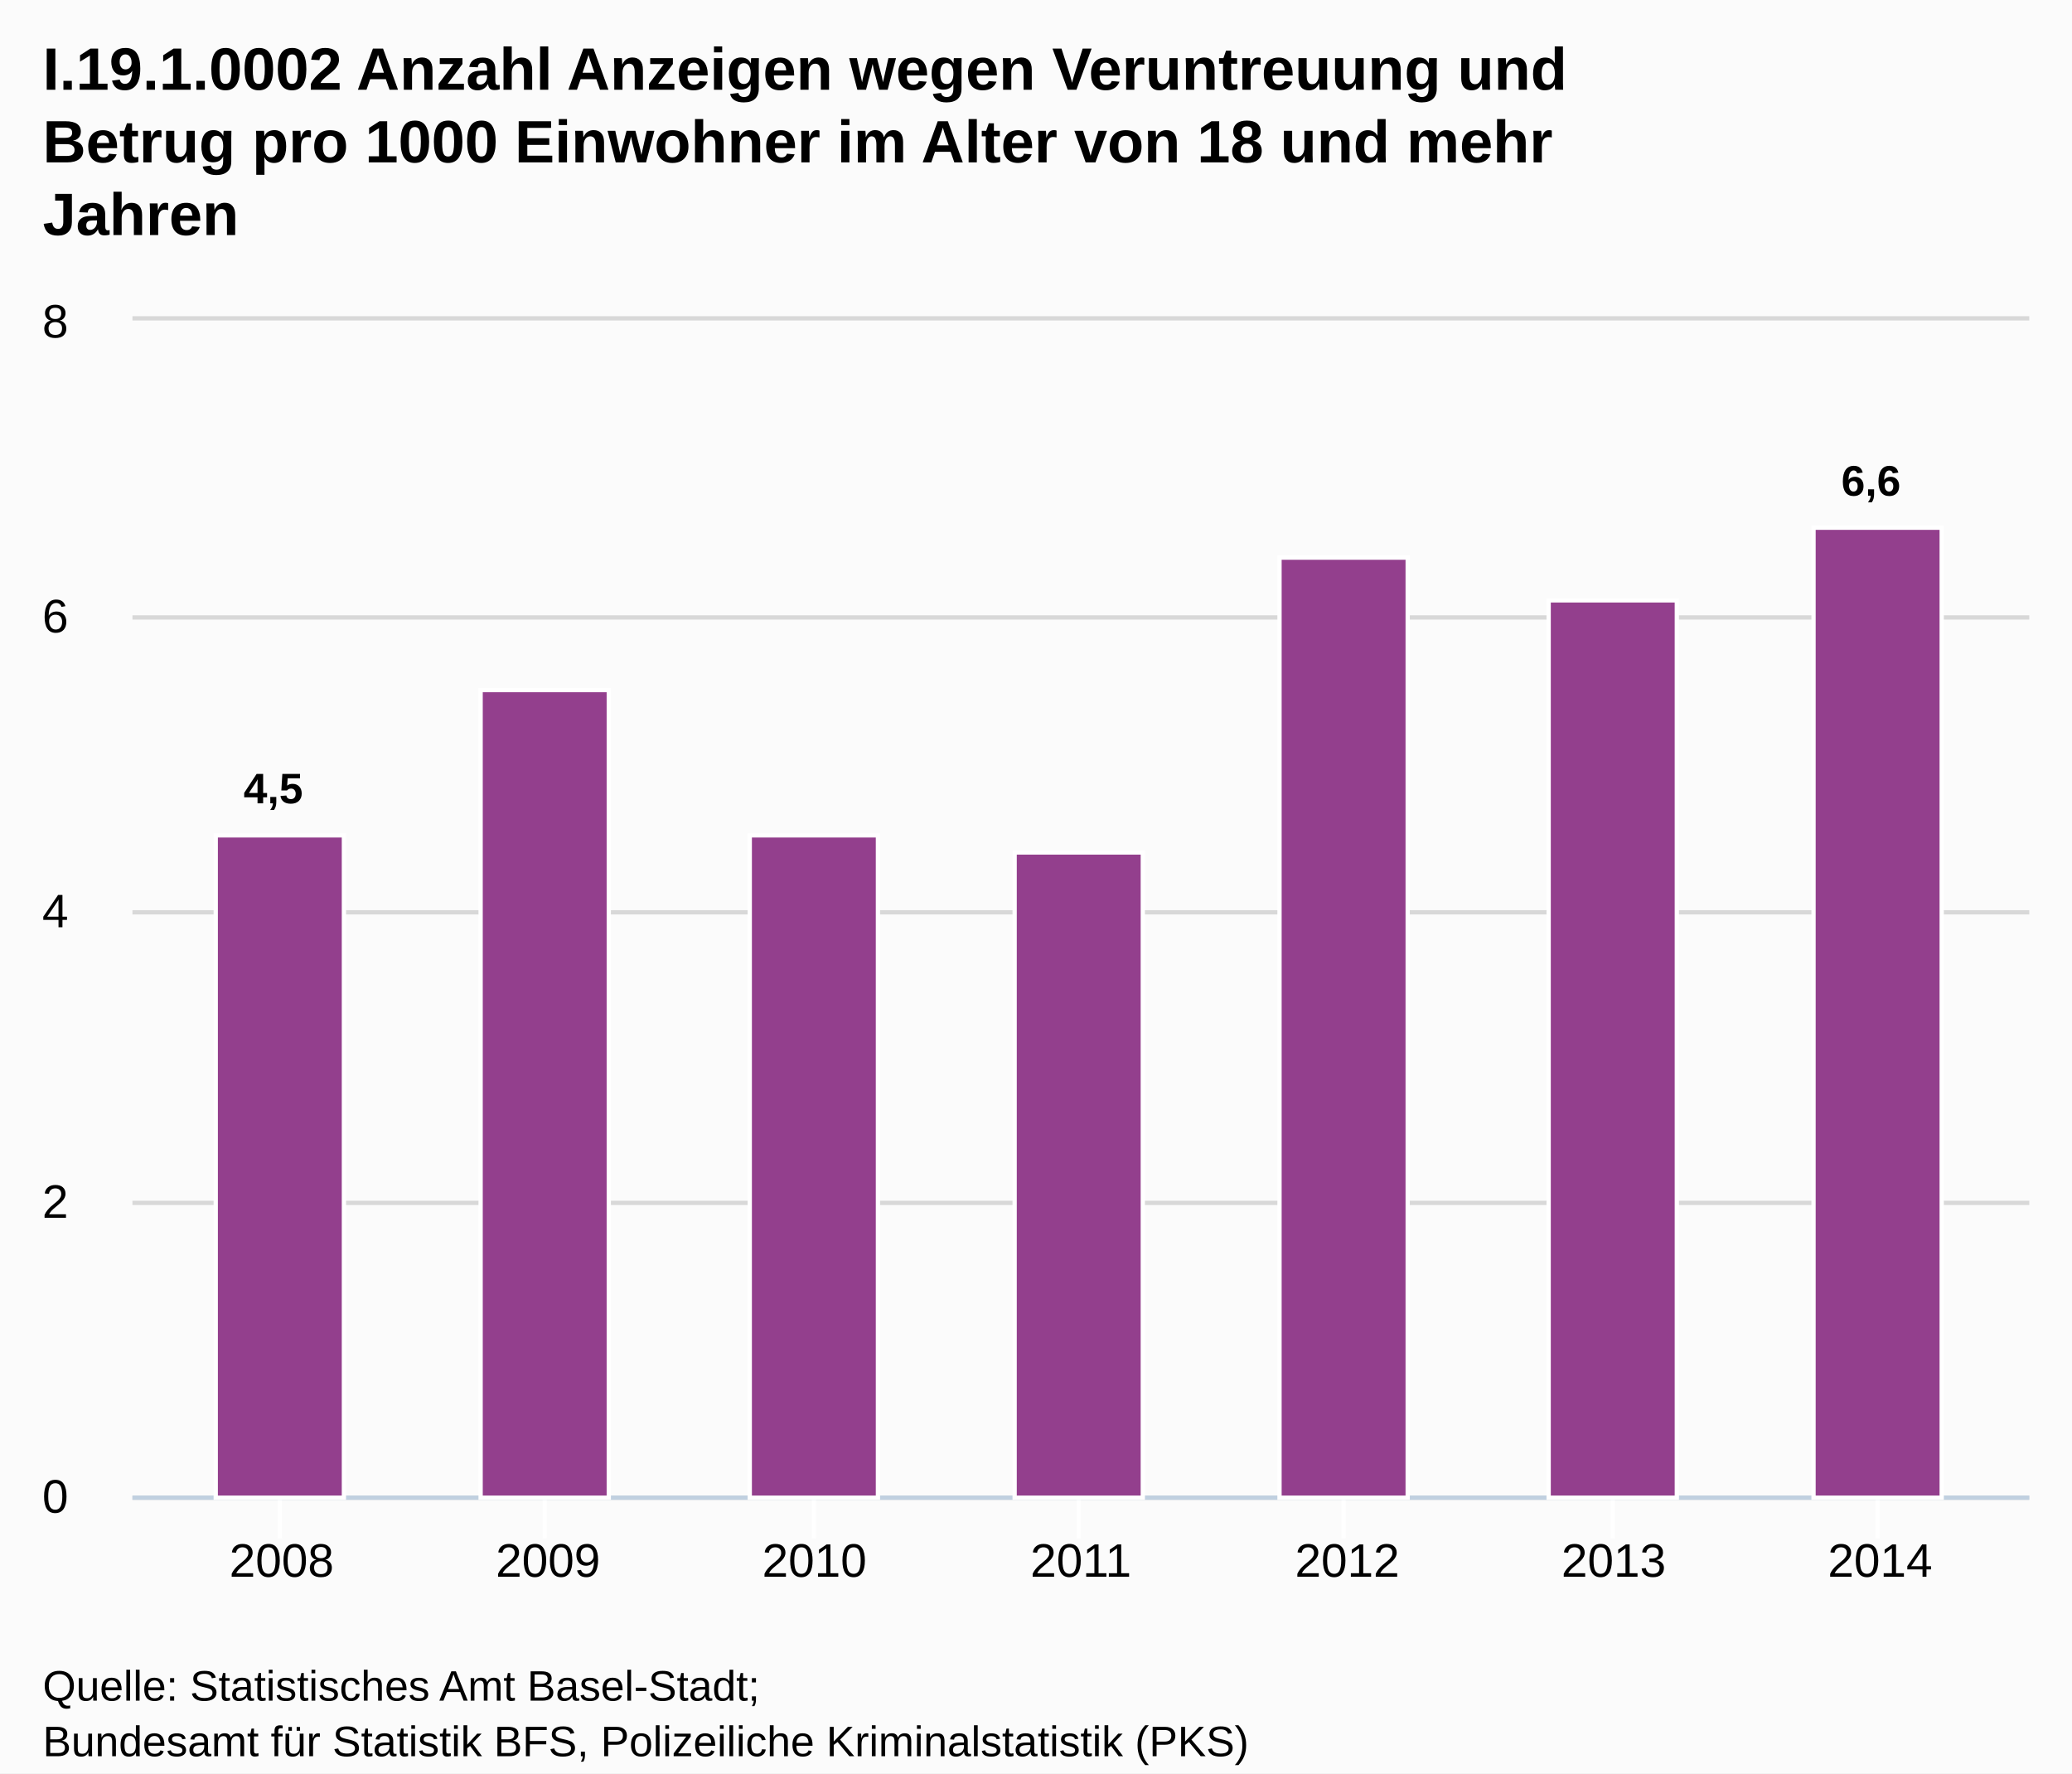
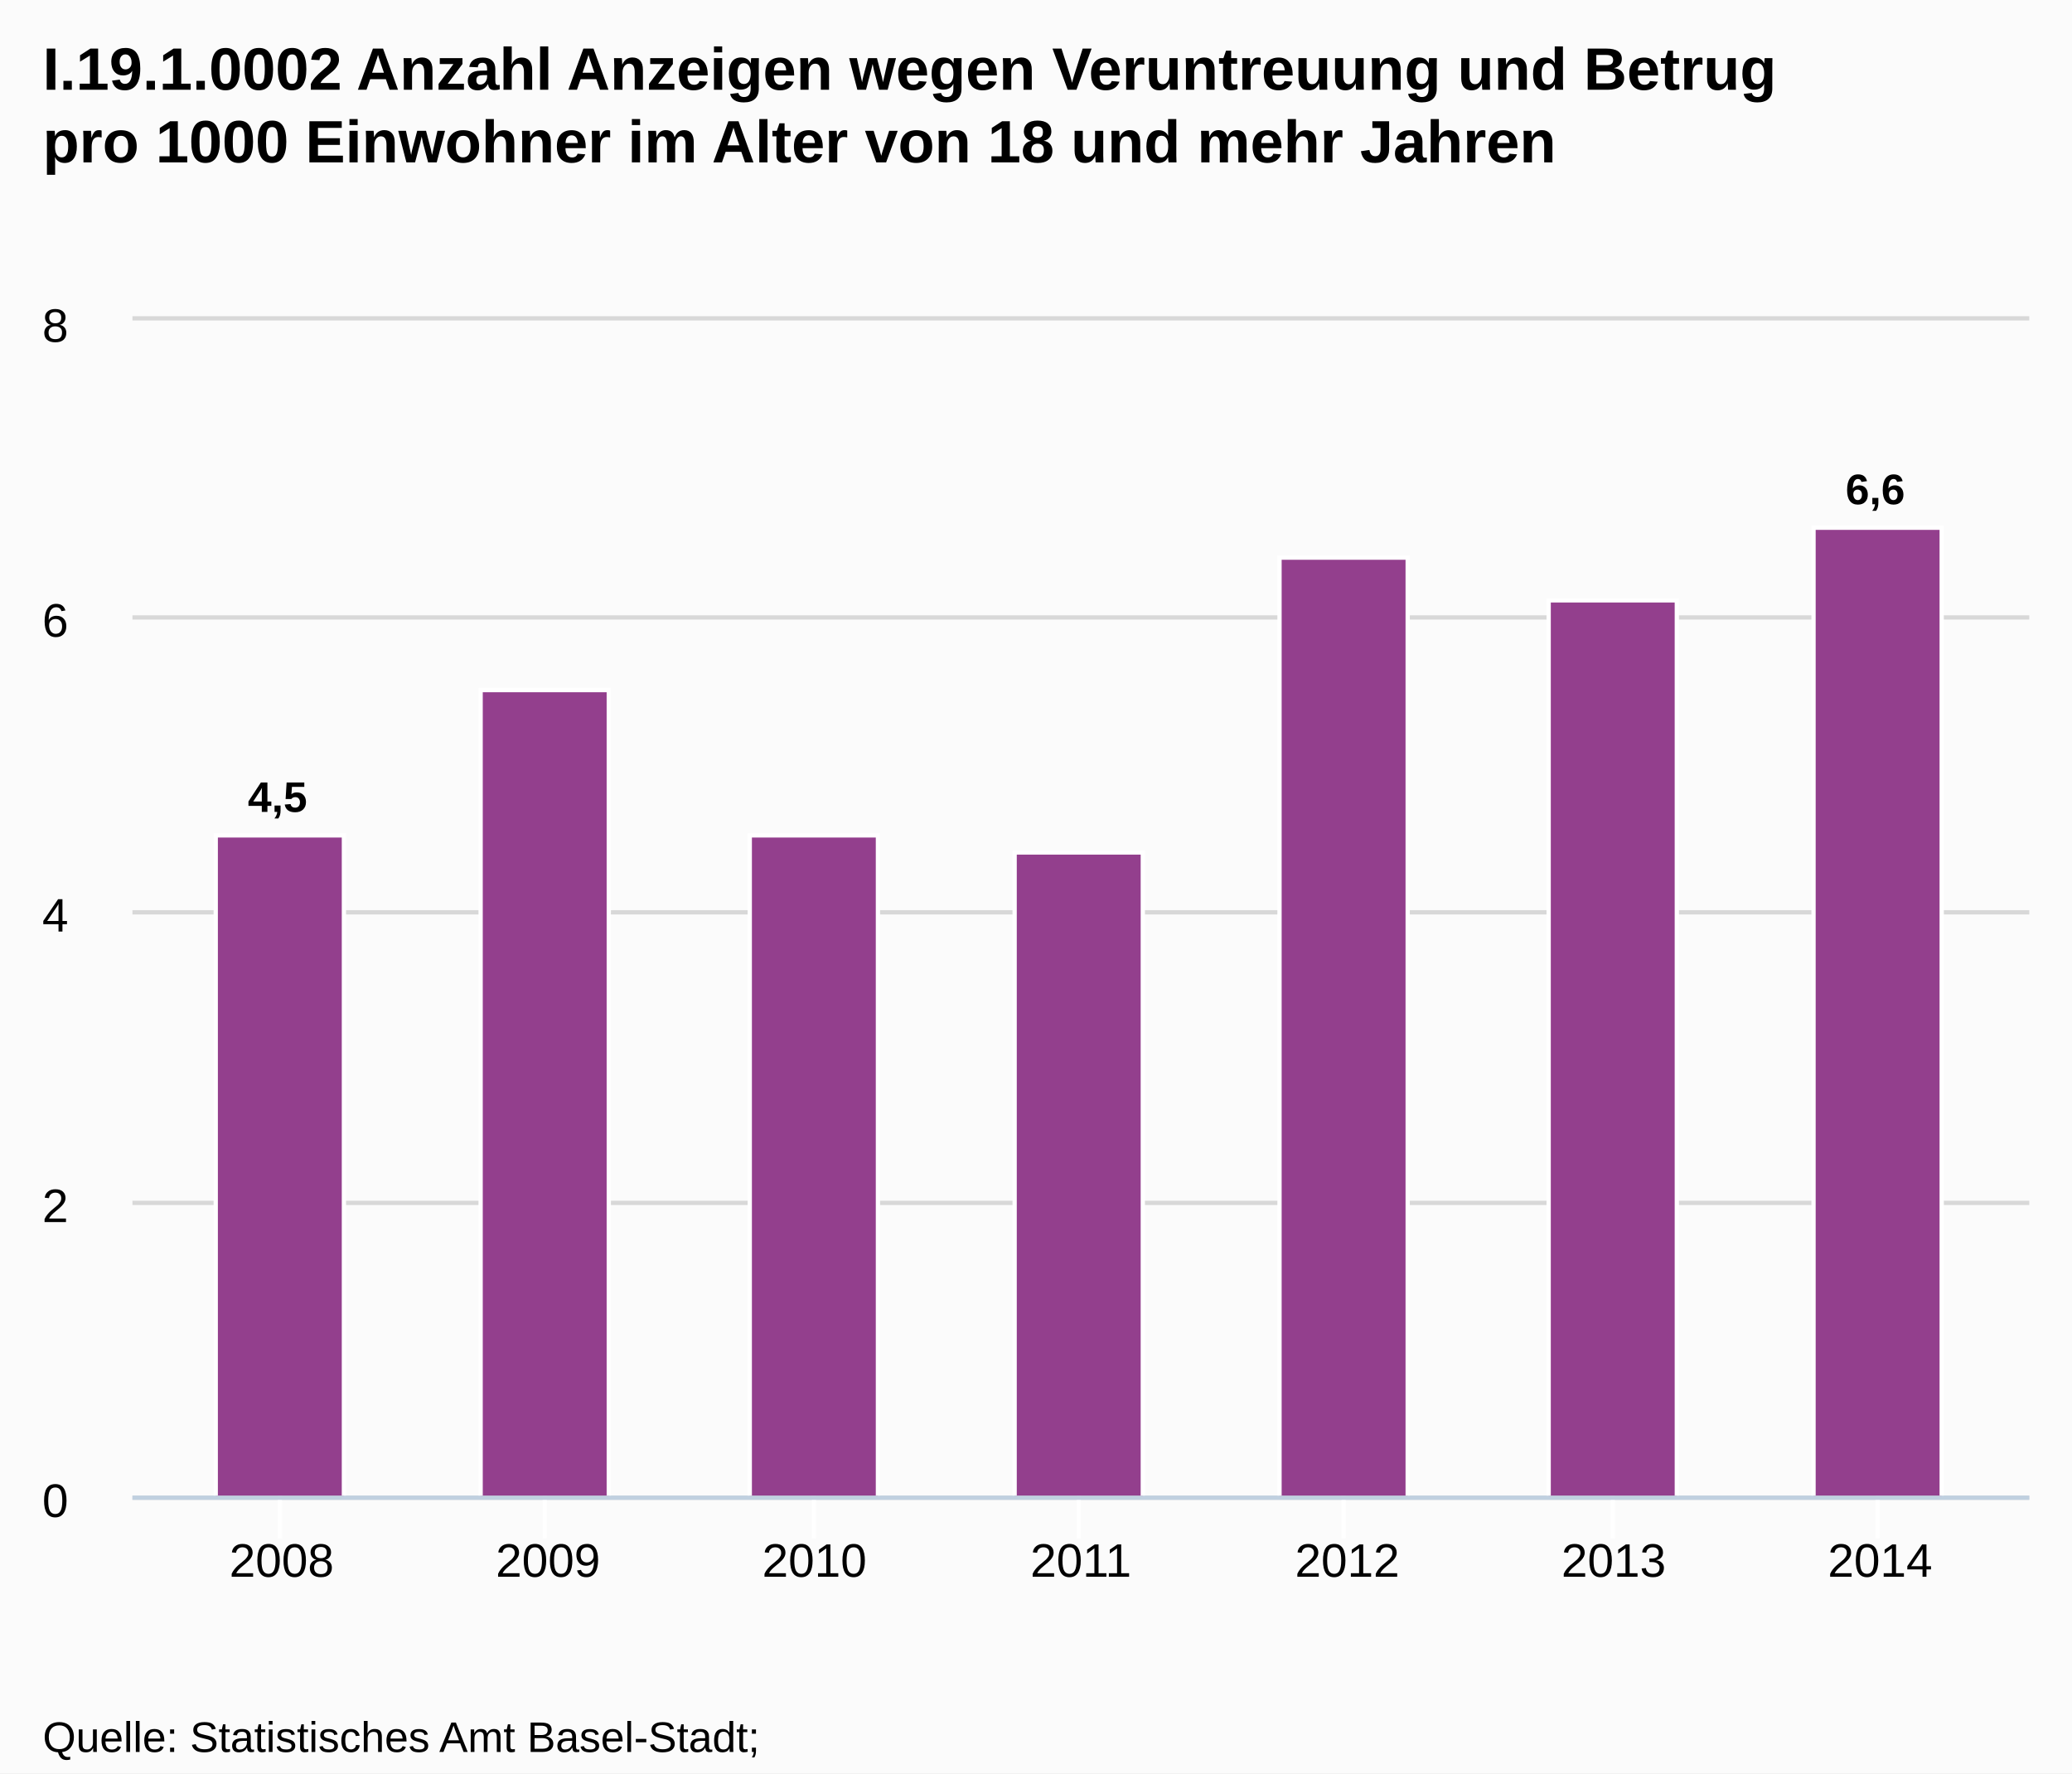
- <svg xmlns="http://www.w3.org/2000/svg" version="1.1" style="font-family:Arial;font-size:12px;" viewBox="0 0 485 415">
+ <svg xmlns="http://www.w3.org/2000/svg" version="1.1" style="font-family:arial;font-size:12px;" viewBox="0 0 485 415">
  <defs>
-     <clippath id="highcharts-1">
+     <clipPath id="highcharts-3">
      <rect x="0" y="0" width="444" height="275" />
-     </clippath>
+     </clipPath>
  </defs>
  <rect x="0" y="0" width="485" height="415" fill="#fbfbfb" class=" highcharts-background" />
  <g class="highcharts-grid" />
  <g class="highcharts-grid">
    <path fill="none" d="M 31 350.5 L 475 350.5" stroke="#D8D8D8" stroke-width="1" opacity="1" />
    <path fill="none" d="M 31 281.5 L 475 281.5" stroke="#D8D8D8" stroke-width="1" opacity="1" />
    <path fill="none" d="M 31 213.5 L 475 213.5" stroke="#D8D8D8" stroke-width="1" opacity="1" />
    <path fill="none" d="M 31 144.5 L 475 144.5" stroke="#D8D8D8" stroke-width="1" opacity="1" />
    <path fill="none" d="M 31 74.5 L 475 74.5" stroke="#D8D8D8" stroke-width="1" opacity="1" />
  </g>
  <g class="highcharts-axis">
    <path fill="none" d="M 65.5 350 L 65.5 360" stroke="#FFFFFF" stroke-width="1" opacity="1" />
    <path fill="none" d="M 127.5 350 L 127.5 360" stroke="#FFFFFF" stroke-width="1" opacity="1" />
    <path fill="none" d="M 190.5 350 L 190.5 360" stroke="#FFFFFF" stroke-width="1" opacity="1" />
    <path fill="none" d="M 252.5 350 L 252.5 360" stroke="#FFFFFF" stroke-width="1" opacity="1" />
    <path fill="none" d="M 314.5 350 L 314.5 360" stroke="#FFFFFF" stroke-width="1" opacity="1" />
    <path fill="none" d="M 377.5 350 L 377.5 360" stroke="#FFFFFF" stroke-width="1" opacity="1" />
    <path fill="none" d="M 439.5 350 L 439.5 360" stroke="#FFFFFF" stroke-width="1" opacity="1" />
    <path fill="none" d="M 31 350.5 L 475 350.5" stroke="#C0D0E0" stroke-width="1" />
  </g>
  <g class="highcharts-axis" />
  <g class="highcharts-series-group">
-     <g class="highcharts-series highcharts-series-0 highcharts-tracker" transform="translate(31,75) scale(1 1)" style="" clip-path="url(#highcharts-1)">
+     <g class="highcharts-series highcharts-series-0" transform="translate(31,75) scale(1 1)" clip-path="url(#highcharts-3)">
      <rect x="19.5" y="120.5" width="30" height="155" stroke="#FFFFFF" stroke-width="1" fill="#933F8D" rx="0" ry="0" />
      <rect x="81.5" y="86.5" width="30" height="189" stroke="#FFFFFF" stroke-width="1" fill="#933F8D" rx="0" ry="0" />
      <rect x="144.5" y="120.5" width="30" height="155" stroke="#FFFFFF" stroke-width="1" fill="#933F8D" rx="0" ry="0" />
      <rect x="206.5" y="124.5" width="30" height="151" stroke="#FFFFFF" stroke-width="1" fill="#933F8D" rx="0" ry="0" />
      <rect x="268.5" y="55.5" width="30" height="220" stroke="#FFFFFF" stroke-width="1" fill="#933F8D" rx="0" ry="0" />
      <rect x="331.5" y="65.5" width="30" height="210" stroke="#FFFFFF" stroke-width="1" fill="#933F8D" rx="0" ry="0" />
      <rect x="393.5" y="48.5" width="30" height="227" stroke="#FFFFFF" stroke-width="1" fill="#933F8D" rx="0" ry="0" />
    </g>
    <g class="highcharts-markers highcharts-series-0" transform="translate(31,75) scale(1 1)" clip-path="none" />
  </g>
  <text x="10" text-anchor="start" class="highcharts-title" style="color:#000000;font-size:14px;font-weight:bold;fill:#000000;width:421px;" y="21">
-     <tspan>I.19.1.0002 Anzahl Anzeigen wegen Veruntreuung und</tspan>
-     <tspan dy="17" x="10">Betrug pro 1000 Einwohner im Alter von 18 und mehr</tspan>
-     <tspan dy="17" x="10">Jahren</tspan>
+     <tspan>I.19.1.0002 Anzahl Anzeigen wegen Veruntreuung und Betrug</tspan>
+     <tspan dy="17" x="10">pro 1000 Einwohner im Alter von 18 und mehr Jahren</tspan>
  </text>
-   <g class="highcharts-data-labels highcharts-series-0 highcharts-tracker" visibility="visible" transform="translate(31,75) scale(1 1)" style="">
-     <g style="" transform="translate(21,98)">
-       <text x="5" style="font-size:10px;font-weight:bold;color:#000000;text-shadow:0 0 6px #FFFFFF, 0 0 3px #FFFFFF;fill:#000000;text-rendering:geometricPrecision;" y="15">
+   <g class="highcharts-data-labels highcharts-series-0" transform="translate(31,75) scale(1 1)" opacity="1">
+     <g style="" transform="translate(22,100)">
+       <text x="5" style="font-size:10px;font-weight:bold;color:#000000;text-shadow:0 0 6px #ffffff, 0 0 3px #ffffff;fill:#000000;text-rendering:geometricprecision;" y="15">
        <tspan>4,5</tspan>
      </text>
    </g>
-     <g style="" transform="translate(92,64)">
-       <text x="5" style="font-size:10px;font-weight:bold;color:#000000;text-shadow:0 0 6px #FFFFFF, 0 0 3px #FFFFFF;fill:#000000;text-rendering:geometricPrecision;" y="15" />
+     <g style="" transform="translate(92,77)">
+       <text x="5" style="font-size:10px;font-weight:bold;color:#000000;text-shadow:0 0 6px #ffffff, 0 0 3px #ffffff;fill:#000000;text-rendering:geometricprecision;" y="15" />
    </g>
-     <g style="" transform="translate(155,98)">
-       <text x="5" style="font-size:10px;font-weight:bold;color:#000000;text-shadow:0 0 6px #FFFFFF, 0 0 3px #FFFFFF;fill:#000000;text-rendering:geometricPrecision;" y="15" />
+     <g style="" transform="translate(155,111)">
+       <text x="5" style="font-size:10px;font-weight:bold;color:#000000;text-shadow:0 0 6px #ffffff, 0 0 3px #ffffff;fill:#000000;text-rendering:geometricprecision;" y="15" />
    </g>
-     <g style="" transform="translate(217,102)">
-       <text x="5" style="font-size:10px;font-weight:bold;color:#000000;text-shadow:0 0 6px #FFFFFF, 0 0 3px #FFFFFF;fill:#000000;text-rendering:geometricPrecision;" y="15" />
+     <g style="" transform="translate(217,115)">
+       <text x="5" style="font-size:10px;font-weight:bold;color:#000000;text-shadow:0 0 6px #ffffff, 0 0 3px #ffffff;fill:#000000;text-rendering:geometricprecision;" y="15" />
    </g>
-     <g style="" transform="translate(279,33)">
-       <text x="5" style="font-size:10px;font-weight:bold;color:#000000;text-shadow:0 0 6px #FFFFFF, 0 0 3px #FFFFFF;fill:#000000;text-rendering:geometricPrecision;" y="15" />
+     <g style="" transform="translate(279,46)">
+       <text x="5" style="font-size:10px;font-weight:bold;color:#000000;text-shadow:0 0 6px #ffffff, 0 0 3px #ffffff;fill:#000000;text-rendering:geometricprecision;" y="15" />
    </g>
-     <g style="" transform="translate(342,43)">
-       <text x="5" style="font-size:10px;font-weight:bold;color:#000000;text-shadow:0 0 6px #FFFFFF, 0 0 3px #FFFFFF;fill:#000000;text-rendering:geometricPrecision;" y="15" />
+     <g style="" transform="translate(342,56)">
+       <text x="5" style="font-size:10px;font-weight:bold;color:#000000;text-shadow:0 0 6px #ffffff, 0 0 3px #ffffff;fill:#000000;text-rendering:geometricprecision;" y="15" />
    </g>
-     <g style="" transform="translate(395,26)">
-       <text x="5" style="font-size:10px;font-weight:bold;color:#000000;text-shadow:0 0 6px #FFFFFF, 0 0 3px #FFFFFF;fill:#000000;text-rendering:geometricPrecision;" y="15">
+     <g style="" transform="translate(396,28)">
+       <text x="5" style="font-size:10px;font-weight:bold;color:#000000;text-shadow:0 0 6px #ffffff, 0 0 3px #ffffff;fill:#000000;text-rendering:geometricprecision;" y="15">
        <tspan>6,6</tspan>
      </text>
    </g>
  </g>
  <g class="highcharts-axis-labels highcharts-xaxis-labels">
    <text x="65.921" style="color:#000000;cursor:default;font-size:11px;fill:#000000;" text-anchor="middle" transform="translate(0,0)" y="369" opacity="1">2008</text>
    <text x="128.281" style="color:#000000;cursor:default;font-size:11px;fill:#000000;" text-anchor="middle" transform="translate(0,0)" y="369" opacity="1">2009</text>
    <text x="190.64" style="color:#000000;cursor:default;font-size:11px;fill:#000000;" text-anchor="middle" transform="translate(0,0)" y="369" opacity="1">2010</text>
    <text x="253" style="color:#000000;cursor:default;font-size:11px;fill:#000000;" text-anchor="middle" transform="translate(0,0)" y="369" opacity="1">2011</text>
    <text x="315.36" style="color:#000000;cursor:default;font-size:11px;fill:#000000;" text-anchor="middle" transform="translate(0,0)" y="369" opacity="1">2012</text>
    <text x="377.719" style="color:#000000;cursor:default;font-size:11px;fill:#000000;" text-anchor="middle" transform="translate(0,0)" y="369" opacity="1">2013</text>
    <text x="440.079" style="color:#000000;cursor:default;font-size:11px;fill:#000000;" text-anchor="middle" transform="translate(0,0)" y="369" opacity="1">2014</text>
  </g>
  <g class="highcharts-axis-labels highcharts-yaxis-labels">
-     <text x="16" style="color:#000000;cursor:default;font-size:11px;fill:#000000;width:150px;text-overflow:clip;" text-anchor="end" transform="translate(0,0)" y="354" opacity="1">
+     <text x="16" style="color:#000000;cursor:default;font-size:11px;fill:#000000;width:150px;text-overflow:clip;" text-anchor="end" transform="translate(0,0)" y="355" opacity="1">
      <tspan>0</tspan>
    </text>
-     <text x="16" style="color:#000000;cursor:default;font-size:11px;fill:#000000;width:150px;text-overflow:clip;" text-anchor="end" transform="translate(0,0)" y="285" opacity="1">
+     <text x="16" style="color:#000000;cursor:default;font-size:11px;fill:#000000;width:150px;text-overflow:clip;" text-anchor="end" transform="translate(0,0)" y="286" opacity="1">
      <tspan>2</tspan>
    </text>
-     <text x="16" style="color:#000000;cursor:default;font-size:11px;fill:#000000;width:150px;text-overflow:clip;" text-anchor="end" transform="translate(0,0)" y="217" opacity="1">
+     <text x="16" style="color:#000000;cursor:default;font-size:11px;fill:#000000;width:150px;text-overflow:clip;" text-anchor="end" transform="translate(0,0)" y="218" opacity="1">
      <tspan>4</tspan>
    </text>
-     <text x="16" style="color:#000000;cursor:default;font-size:11px;fill:#000000;width:150px;text-overflow:clip;" text-anchor="end" transform="translate(0,0)" y="148" opacity="1">
+     <text x="16" style="color:#000000;cursor:default;font-size:11px;fill:#000000;width:150px;text-overflow:clip;" text-anchor="end" transform="translate(0,0)" y="149" opacity="1">
      <tspan>6</tspan>
    </text>
-     <text x="16" style="color:#000000;cursor:default;font-size:11px;fill:#000000;width:150px;text-overflow:clip;" text-anchor="end" transform="translate(0,0)" y="79" opacity="1">
+     <text x="16" style="color:#000000;cursor:default;font-size:11px;fill:#000000;width:150px;text-overflow:clip;" text-anchor="end" transform="translate(0,0)" y="80" opacity="1">
      <tspan>8</tspan>
    </text>
  </g>
  <g class="highcharts-tooltip" style="cursor:default;padding:0;pointer-events:none;white-space:nowrap;" transform="translate(0,-9000000000)">
-     <path fill="none" d="M 3.5 0.5 L 13.5 0.5 C 16.5 0.5 16.5 0.5 16.5 3.5 L 16.5 28.5 C 16.5 31.5 16.5 31.5 13.5 31.5 L 3.5 31.5 C 0.5 31.5 0.5 31.5 0.5 28.5 L 0.5 3.5 C 0.5 0.5 0.5 0.5 3.5 0.5" isshadow="true" stroke="black" stroke-opacity="0.05" stroke-width="5" transform="translate(1, 1)" />
-     <path fill="none" d="M 3.5 0.5 L 13.5 0.5 C 16.5 0.5 16.5 0.5 16.5 3.5 L 16.5 28.5 C 16.5 31.5 16.5 31.5 13.5 31.5 L 3.5 31.5 C 0.5 31.5 0.5 31.5 0.5 28.5 L 0.5 3.5 C 0.5 0.5 0.5 0.5 3.5 0.5" isshadow="true" stroke="black" stroke-opacity="0.1" stroke-width="3" transform="translate(1, 1)" />
-     <path fill="none" d="M 3.5 0.5 L 13.5 0.5 C 16.5 0.5 16.5 0.5 16.5 3.5 L 16.5 28.5 C 16.5 31.5 16.5 31.5 13.5 31.5 L 3.5 31.5 C 0.5 31.5 0.5 31.5 0.5 28.5 L 0.5 3.5 C 0.5 0.5 0.5 0.5 3.5 0.5" isshadow="true" stroke="black" stroke-opacity="0.15" stroke-width="1" transform="translate(1, 1)" />
-     <path fill="rgba(249, 249, 249, .85)" d="M 3.5 0.5 L 13.5 0.5 C 16.5 0.5 16.5 0.5 16.5 3.5 L 16.5 28.5 C 16.5 31.5 16.5 31.5 13.5 31.5 L 3.5 31.5 C 0.5 31.5 0.5 31.5 0.5 28.5 L 0.5 3.5 C 0.5 0.5 0.5 0.5 3.5 0.5" />
+     <path fill="none" d="M 3.5 0.5 L 13.5 0.5 C 16.5 0.5 16.5 0.5 16.5 3.5 L 16.5 13.5 C 16.5 16.5 16.5 16.5 13.5 16.5 L 3.5 16.5 C 0.5 16.5 0.5 16.5 0.5 13.5 L 0.5 3.5 C 0.5 0.5 0.5 0.5 3.5 0.5" stroke="black" stroke-opacity="0.05" stroke-width="5" transform="translate(1, 1)" />
+     <path fill="none" d="M 3.5 0.5 L 13.5 0.5 C 16.5 0.5 16.5 0.5 16.5 3.5 L 16.5 13.5 C 16.5 16.5 16.5 16.5 13.5 16.5 L 3.5 16.5 C 0.5 16.5 0.5 16.5 0.5 13.5 L 0.5 3.5 C 0.5 0.5 0.5 0.5 3.5 0.5" stroke="black" stroke-opacity="0.1" stroke-width="3" transform="translate(1, 1)" />
+     <path fill="none" d="M 3.5 0.5 L 13.5 0.5 C 16.5 0.5 16.5 0.5 16.5 3.5 L 16.5 13.5 C 16.5 16.5 16.5 16.5 13.5 16.5 L 3.5 16.5 C 0.5 16.5 0.5 16.5 0.5 13.5 L 0.5 3.5 C 0.5 0.5 0.5 0.5 3.5 0.5" stroke="black" stroke-opacity="0.15" stroke-width="1" transform="translate(1, 1)" />
+     <path fill="rgb(249, 249, 249)" fill-opacity=" .85" d="M 3.5 0.5 L 13.5 0.5 C 16.5 0.5 16.5 0.5 16.5 3.5 L 16.5 13.5 C 16.5 16.5 16.5 16.5 13.5 16.5 L 3.5 16.5 C 0.5 16.5 0.5 16.5 0.5 13.5 L 0.5 3.5 C 0.5 0.5 0.5 0.5 3.5 0.5" />
    <text x="8" style="font-size:12px;color:#333333;fill:#333333;" y="20" />
  </g>
-   <text x="10" text-anchor="start" style="cursor:default;color:#000000;font-size:10px;fill:#000000;" y="398">
+   <text x="10" text-anchor="start" style="cursor:default;color:#000000;font-size:10px;fill:#000000;" y="410">
    <tspan>Quelle: Statistisches Amt Basel-Stadt;</tspan>
    <tspan x="10" dy="13">Bundesamt für Statistik BFS, Polizeiliche Kriminalstatistik (PKS)</tspan>
  </text>
</svg>
